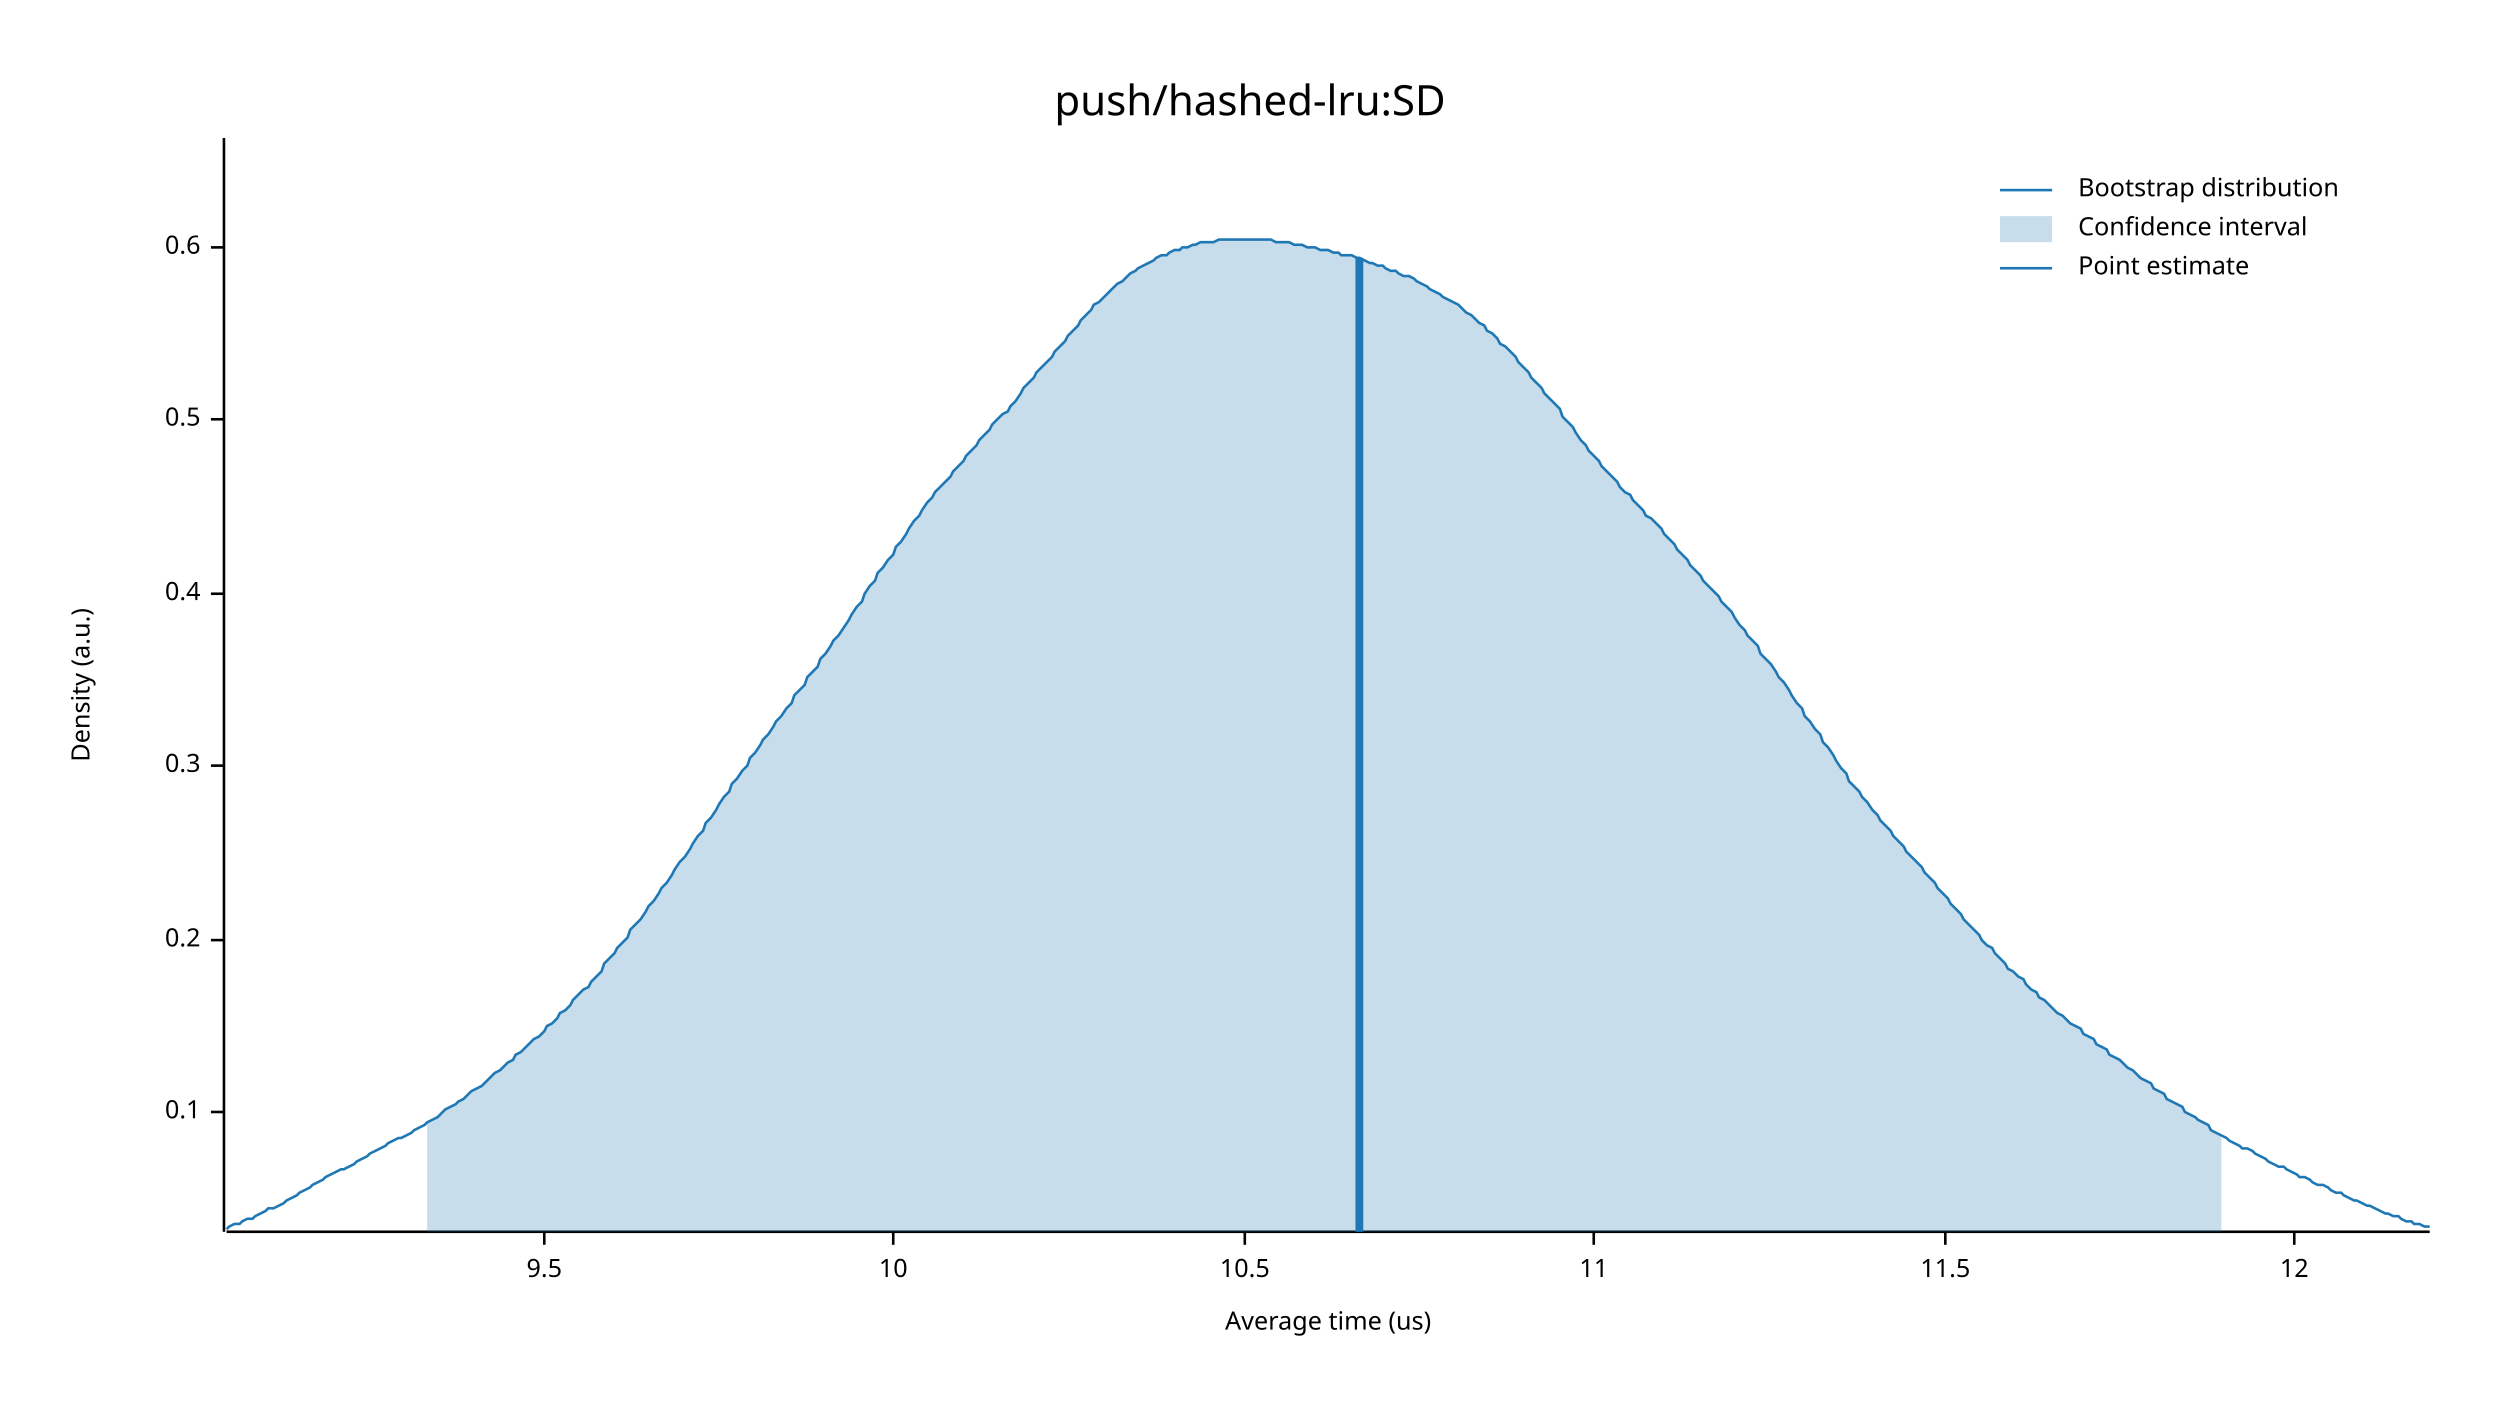
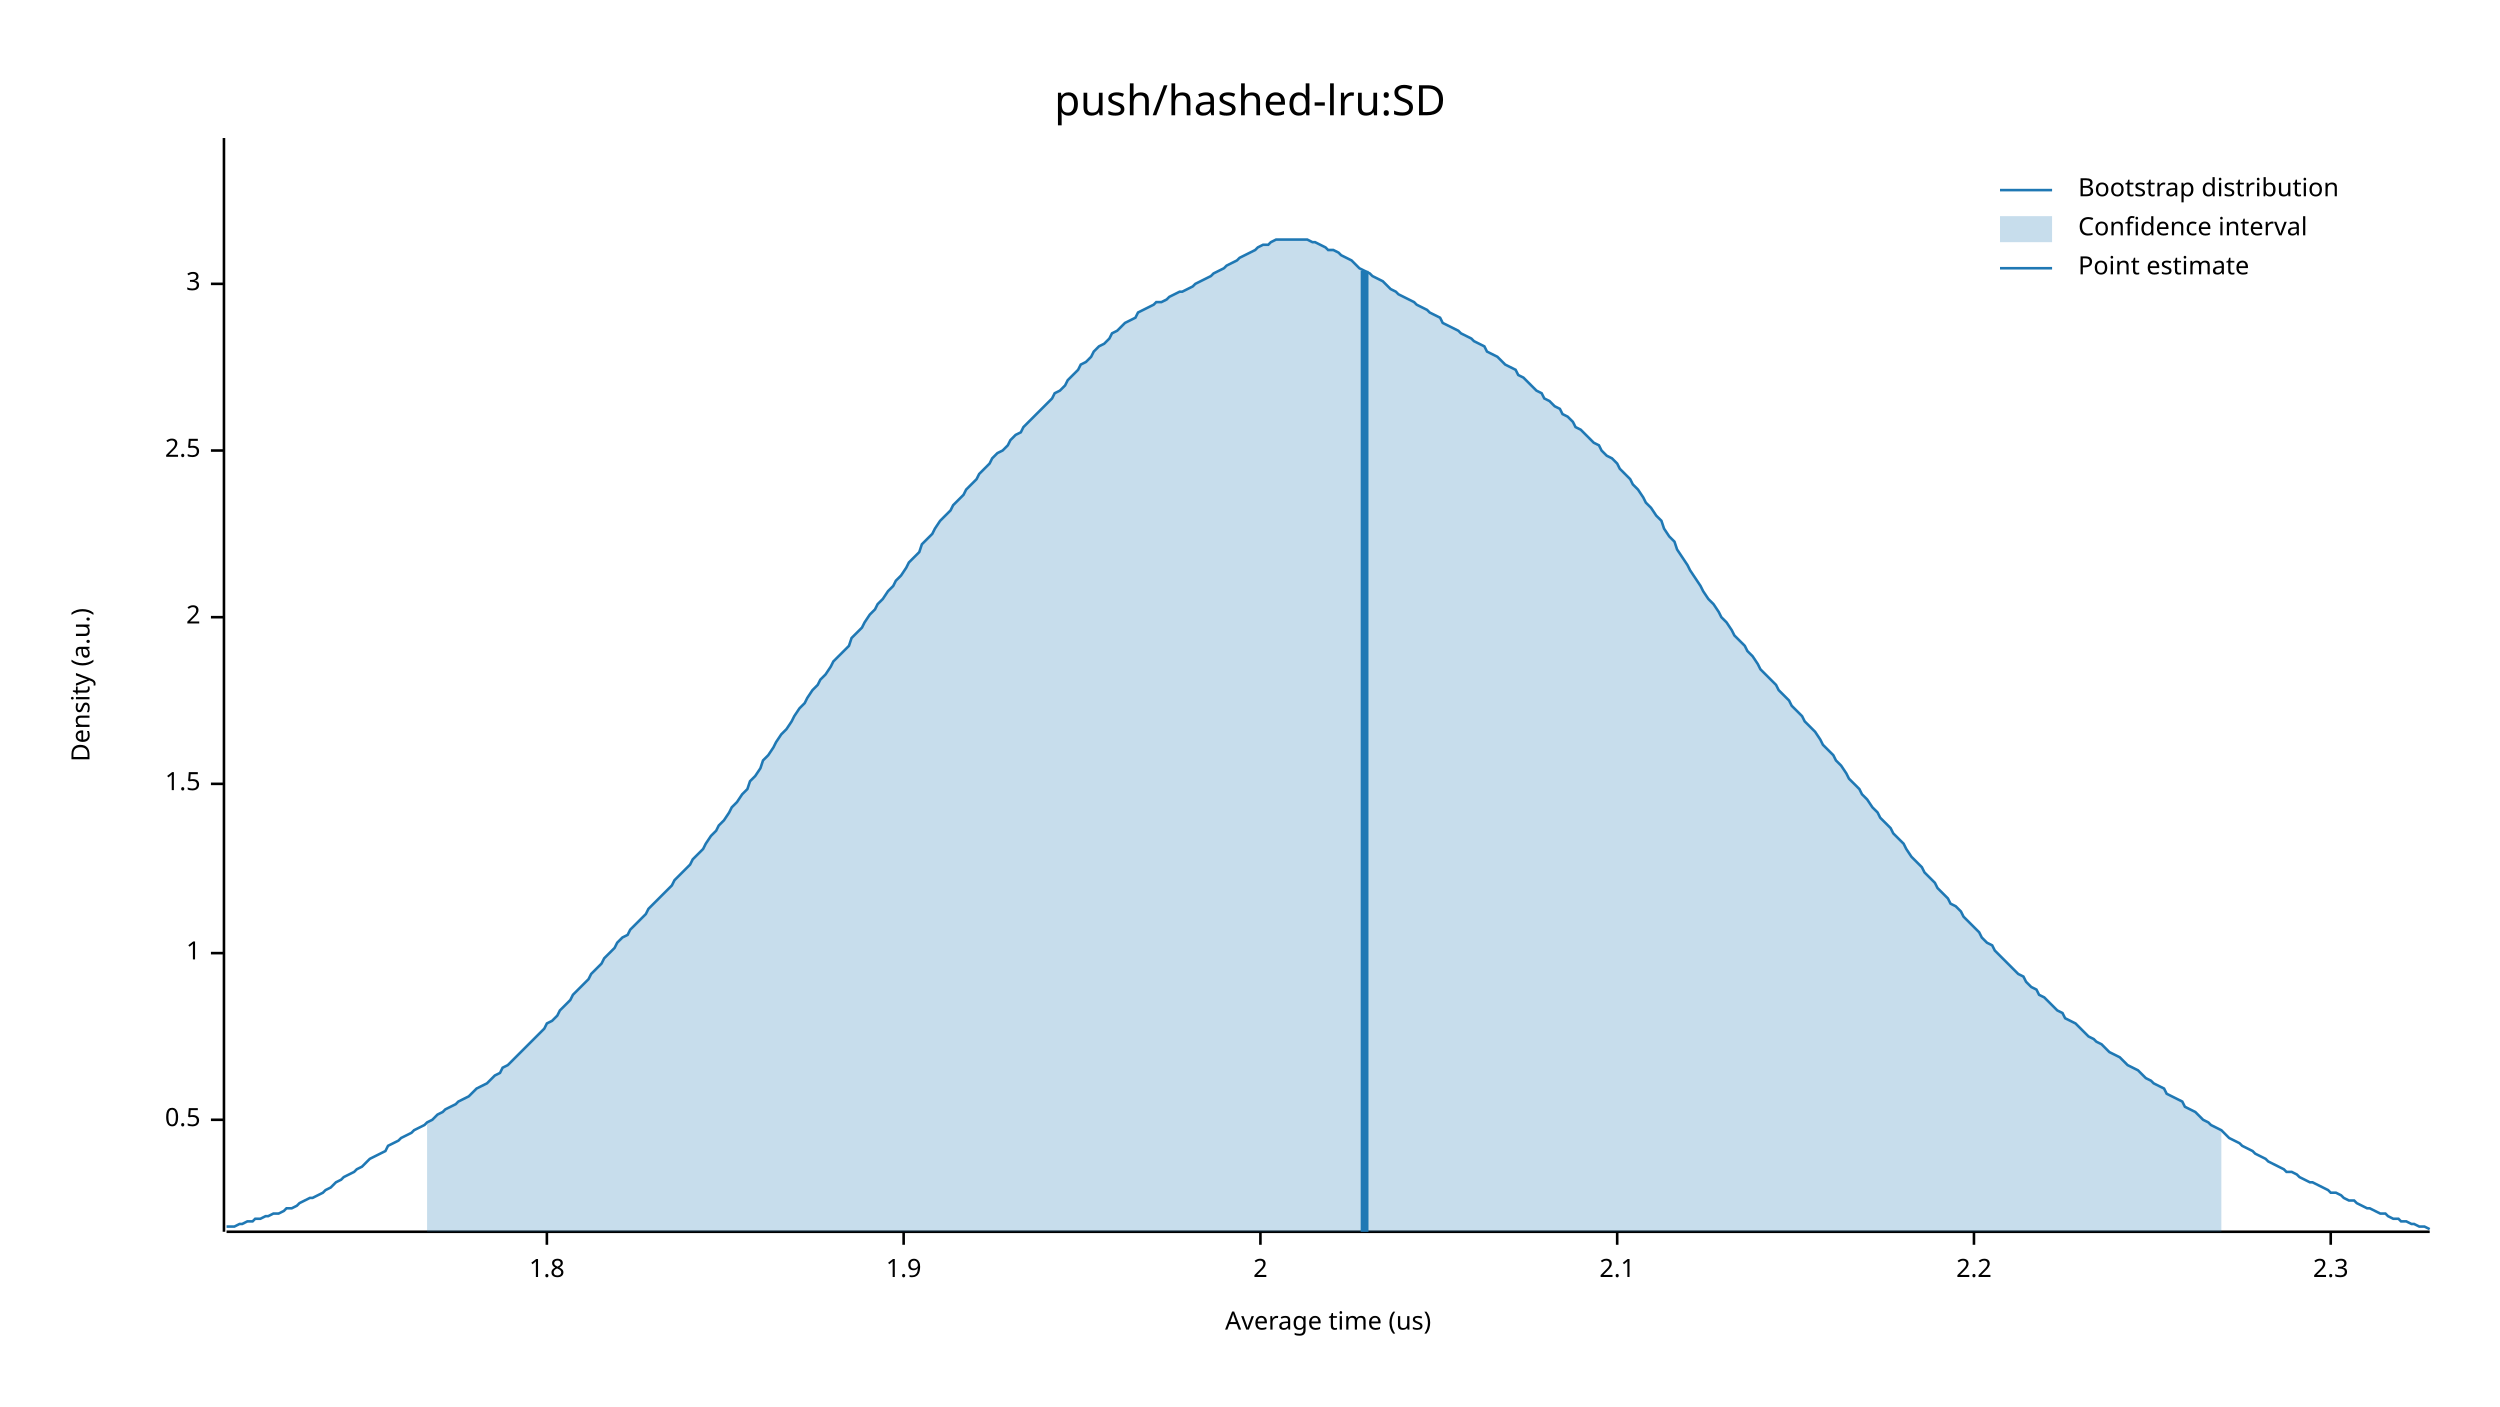
<svg xmlns="http://www.w3.org/2000/svg" width="960" height="540" viewBox="0 0 960 540">
  <text x="480" y="32" dy="0.76em" text-anchor="middle" font-family="sans-serif" font-size="16.129" opacity="1" fill="#000000">
push/hashed-lru:SD
</text>
  <text x="27" y="263" dy="0.76em" text-anchor="middle" font-family="sans-serif" font-size="9.677" opacity="1" fill="#000000" transform="rotate(270, 27, 263)">
Density (a.u.)
</text>
  <text x="510" y="513" dy="-0.5ex" text-anchor="middle" font-family="sans-serif" font-size="9.677" opacity="1" fill="#000000">
Average time (us)
</text>
  <polyline fill="none" opacity="1" stroke="#000000" stroke-width="1" points="86,53 86,473 " />
-   <text x="77" y="427" dy="0.5ex" text-anchor="end" font-family="sans-serif" font-size="9.677" opacity="1" fill="#000000">
- 0.1
- </text>
-   <polyline fill="none" opacity="1" stroke="#000000" stroke-width="1" points="81,427 86,427 " />
-   <text x="77" y="361" dy="0.5ex" text-anchor="end" font-family="sans-serif" font-size="9.677" opacity="1" fill="#000000">
- 0.2
- </text>
-   <polyline fill="none" opacity="1" stroke="#000000" stroke-width="1" points="81,361 86,361 " />
-   <text x="77" y="294" dy="0.5ex" text-anchor="end" font-family="sans-serif" font-size="9.677" opacity="1" fill="#000000">
- 0.3
- </text>
-   <polyline fill="none" opacity="1" stroke="#000000" stroke-width="1" points="81,294 86,294 " />
-   <text x="77" y="228" dy="0.5ex" text-anchor="end" font-family="sans-serif" font-size="9.677" opacity="1" fill="#000000">
- 0.4
- </text>
-   <polyline fill="none" opacity="1" stroke="#000000" stroke-width="1" points="81,228 86,228 " />
-   <text x="77" y="161" dy="0.5ex" text-anchor="end" font-family="sans-serif" font-size="9.677" opacity="1" fill="#000000">
+   <text x="77" y="430" dy="0.5ex" text-anchor="end" font-family="sans-serif" font-size="9.677" opacity="1" fill="#000000">
0.5
</text>
-   <polyline fill="none" opacity="1" stroke="#000000" stroke-width="1" points="81,161 86,161 " />
-   <text x="77" y="95" dy="0.5ex" text-anchor="end" font-family="sans-serif" font-size="9.677" opacity="1" fill="#000000">
- 0.6
+   <polyline fill="none" opacity="1" stroke="#000000" stroke-width="1" points="81,430 86,430 " />
+   <text x="77" y="366" dy="0.5ex" text-anchor="end" font-family="sans-serif" font-size="9.677" opacity="1" fill="#000000">
+ 1
</text>
-   <polyline fill="none" opacity="1" stroke="#000000" stroke-width="1" points="81,95 86,95 " />
+   <polyline fill="none" opacity="1" stroke="#000000" stroke-width="1" points="81,366 86,366 " />
+   <text x="77" y="301" dy="0.5ex" text-anchor="end" font-family="sans-serif" font-size="9.677" opacity="1" fill="#000000">
+ 1.5
+ </text>
+   <polyline fill="none" opacity="1" stroke="#000000" stroke-width="1" points="81,301 86,301 " />
+   <text x="77" y="237" dy="0.5ex" text-anchor="end" font-family="sans-serif" font-size="9.677" opacity="1" fill="#000000">
+ 2
+ </text>
+   <polyline fill="none" opacity="1" stroke="#000000" stroke-width="1" points="81,237 86,237 " />
+   <text x="77" y="173" dy="0.5ex" text-anchor="end" font-family="sans-serif" font-size="9.677" opacity="1" fill="#000000">
+ 2.5
+ </text>
+   <polyline fill="none" opacity="1" stroke="#000000" stroke-width="1" points="81,173 86,173 " />
+   <text x="77" y="109" dy="0.5ex" text-anchor="end" font-family="sans-serif" font-size="9.677" opacity="1" fill="#000000">
+ 3
+ </text>
+   <polyline fill="none" opacity="1" stroke="#000000" stroke-width="1" points="81,109 86,109 " />
  <polyline fill="none" opacity="1" stroke="#000000" stroke-width="1" points="87,473 933,473 " />
-   <text x="209" y="483" dy="0.76em" text-anchor="middle" font-family="sans-serif" font-size="9.677" opacity="1" fill="#000000">
- 9.5
+   <text x="210" y="483" dy="0.76em" text-anchor="middle" font-family="sans-serif" font-size="9.677" opacity="1" fill="#000000">
+ 1.8
</text>
-   <polyline fill="none" opacity="1" stroke="#000000" stroke-width="1" points="209,473 209,478 " />
-   <text x="343" y="483" dy="0.76em" text-anchor="middle" font-family="sans-serif" font-size="9.677" opacity="1" fill="#000000">
- 10
+   <polyline fill="none" opacity="1" stroke="#000000" stroke-width="1" points="210,473 210,478 " />
+   <text x="347" y="483" dy="0.76em" text-anchor="middle" font-family="sans-serif" font-size="9.677" opacity="1" fill="#000000">
+ 1.9
</text>
-   <polyline fill="none" opacity="1" stroke="#000000" stroke-width="1" points="343,473 343,478 " />
-   <text x="478" y="483" dy="0.76em" text-anchor="middle" font-family="sans-serif" font-size="9.677" opacity="1" fill="#000000">
- 10.5
+   <polyline fill="none" opacity="1" stroke="#000000" stroke-width="1" points="347,473 347,478 " />
+   <text x="484" y="483" dy="0.76em" text-anchor="middle" font-family="sans-serif" font-size="9.677" opacity="1" fill="#000000">
+ 2
</text>
-   <polyline fill="none" opacity="1" stroke="#000000" stroke-width="1" points="478,473 478,478 " />
-   <text x="612" y="483" dy="0.76em" text-anchor="middle" font-family="sans-serif" font-size="9.677" opacity="1" fill="#000000">
- 11
+   <polyline fill="none" opacity="1" stroke="#000000" stroke-width="1" points="484,473 484,478 " />
+   <text x="621" y="483" dy="0.76em" text-anchor="middle" font-family="sans-serif" font-size="9.677" opacity="1" fill="#000000">
+ 2.1
</text>
-   <polyline fill="none" opacity="1" stroke="#000000" stroke-width="1" points="612,473 612,478 " />
-   <text x="747" y="483" dy="0.76em" text-anchor="middle" font-family="sans-serif" font-size="9.677" opacity="1" fill="#000000">
- 11.5
+   <polyline fill="none" opacity="1" stroke="#000000" stroke-width="1" points="621,473 621,478 " />
+   <text x="758" y="483" dy="0.76em" text-anchor="middle" font-family="sans-serif" font-size="9.677" opacity="1" fill="#000000">
+ 2.2
</text>
-   <polyline fill="none" opacity="1" stroke="#000000" stroke-width="1" points="747,473 747,478 " />
-   <text x="881" y="483" dy="0.76em" text-anchor="middle" font-family="sans-serif" font-size="9.677" opacity="1" fill="#000000">
- 12
+   <polyline fill="none" opacity="1" stroke="#000000" stroke-width="1" points="758,473 758,478 " />
+   <text x="895" y="483" dy="0.76em" text-anchor="middle" font-family="sans-serif" font-size="9.677" opacity="1" fill="#000000">
+ 2.3
</text>
-   <polyline fill="none" opacity="1" stroke="#000000" stroke-width="1" points="881,473 881,478 " />
-   <polyline fill="none" opacity="1" stroke="#1F78B4" stroke-width="1" points="87,472 88,471 90,470 92,470 93,469 95,468 97,468 98,467 100,466 102,465 103,464 105,464 107,463 109,462 110,461 112,460 114,459 115,458 117,457 119,456 120,455 122,454 124,453 125,452 127,451 129,450 131,449 132,449 134,448 136,447 137,446 139,445 141,444 142,443 144,442 146,441 148,440 149,439 151,438 153,437 154,437 156,436 158,435 159,434 161,433 163,432 164,431 166,430 168,429 170,427 171,426 173,425 175,424 176,423 178,422 180,420 181,419 183,418 185,417 187,415 188,414 190,412 192,411 193,410 195,408 197,407 198,405 200,404 202,402 203,401 205,399 207,398 209,396 210,394 212,393 214,391 215,389 217,388 219,386 220,384 222,382 224,380 226,379 227,377 229,375 231,373 232,370 234,368 236,366 237,364 239,362 241,360 242,357 244,355 246,353 248,350 249,348 251,346 253,343 254,341 256,339 258,336 259,334 261,331 263,329 265,326 266,324 268,321 270,319 271,316 273,314 275,311 276,309 278,306 280,304 281,301 283,299 285,296 287,294 288,291 290,289 292,286 293,284 295,282 297,279 298,277 300,275 302,272 304,270 305,267 307,265 309,263 310,260 312,258 314,256 315,253 317,251 319,248 320,246 322,244 324,241 326,238 327,236 329,233 331,231 332,228 334,225 336,223 337,220 339,218 341,215 343,213 344,210 346,208 348,205 349,203 351,200 353,198 354,196 356,193 358,191 359,189 361,187 363,185 365,183 366,181 368,179 370,177 371,175 373,173 375,171 376,169 378,167 380,165 381,163 383,161 385,159 387,158 388,156 390,154 392,151 393,149 395,147 397,145 398,143 400,141 402,139 404,137 405,135 407,133 409,131 410,129 412,127 414,125 415,123 417,121 419,119 420,117 422,116 424,114 426,112 427,111 429,109 431,108 432,107 434,105 436,104 437,103 439,102 441,101 443,100 444,99 446,98 448,98 449,97 451,96 453,96 454,95 456,95 458,94 459,94 461,93 463,93 465,93 466,93 468,92 470,92 471,92 473,92 475,92 476,92 478,92 480,92 482,92 483,92 485,92 487,92 488,92 490,93 492,93 493,93 495,93 497,94 498,94 500,94 502,95 504,95 505,95 507,96 509,96 510,96 512,97 514,97 515,98 517,98 519,98 521,99 522,99 524,100 526,101 527,101 529,102 531,102 532,103 534,104 536,104 537,105 539,106 541,106 543,107 544,108 546,109 548,110 549,111 551,112 553,113 554,114 556,115 558,116 560,117 561,118 563,120 565,121 566,122 568,124 570,125 571,127 573,128 575,130 576,132 578,133 580,135 582,137 583,139 585,141 587,143 588,145 590,147 592,149 593,151 595,153 597,155 599,157 600,160 602,162 604,164 605,166 607,169 609,171 610,173 612,175 614,177 615,179 617,181 619,183 621,185 622,187 624,189 626,190 627,192 629,194 631,196 632,198 634,199 636,201 638,203 639,205 641,207 643,209 644,211 646,213 648,215 649,217 651,219 653,221 654,223 656,225 658,227 660,229 661,231 663,233 665,235 666,237 668,240 670,242 671,244 673,246 675,248 676,251 678,253 680,255 682,258 683,260 685,262 687,265 688,267 690,270 692,272 693,275 695,277 697,280 699,282 700,285 702,287 704,290 705,292 707,295 709,297 710,300 712,302 714,304 715,306 717,308 719,311 721,313 722,315 724,317 726,319 727,321 729,323 731,325 732,327 734,329 736,331 738,333 739,335 741,337 743,339 744,341 746,343 748,345 749,347 751,349 753,351 754,353 756,355 758,357 760,359 761,361 763,363 765,364 766,366 768,368 770,370 771,372 773,373 775,375 777,376 778,378 780,380 782,381 783,383 785,384 787,386 788,387 790,389 792,390 793,391 795,393 797,394 799,395 800,397 802,398 804,399 805,401 807,402 809,403 810,405 812,406 814,407 816,409 817,410 819,411 821,413 822,414 824,415 826,416 827,418 829,419 831,420 832,422 834,423 836,424 838,425 839,427 841,428 843,429 844,430 846,431 848,432 849,434 851,435 853,436 855,437 856,438 858,439 860,440 861,441 863,441 865,442 866,443 868,444 870,445 871,446 873,447 875,448 877,448 878,449 880,450 882,451 883,452 885,452 887,453 888,454 890,455 892,455 894,456 895,457 897,458 899,458 900,459 902,460 904,461 905,461 907,462 909,463 910,463 912,464 914,465 916,466 917,466 919,467 921,467 922,468 924,469 926,469 927,470 929,470 931,471 933,471 " />
-   <polygon opacity="0.25" fill="#1F78B4" points="164,431 166,430 168,429 170,427 171,426 173,425 175,424 176,423 178,422 180,420 181,419 183,418 185,417 187,415 188,414 190,412 192,411 193,410 195,408 197,407 198,405 200,404 202,402 203,401 205,399 207,398 209,396 210,394 212,393 214,391 215,389 217,388 219,386 220,384 222,382 224,380 226,379 227,377 229,375 231,373 232,370 234,368 236,366 237,364 239,362 241,360 242,357 244,355 246,353 248,350 249,348 251,346 253,343 254,341 256,339 258,336 259,334 261,331 263,329 265,326 266,324 268,321 270,319 271,316 273,314 275,311 276,309 278,306 280,304 281,301 283,299 285,296 287,294 288,291 290,289 292,286 293,284 295,282 297,279 298,277 300,275 302,272 304,270 305,267 307,265 309,263 310,260 312,258 314,256 315,253 317,251 319,248 320,246 322,244 324,241 326,238 327,236 329,233 331,231 332,228 334,225 336,223 337,220 339,218 341,215 343,213 344,210 346,208 348,205 349,203 351,200 353,198 354,196 356,193 358,191 359,189 361,187 363,185 365,183 366,181 368,179 370,177 371,175 373,173 375,171 376,169 378,167 380,165 381,163 383,161 385,159 387,158 388,156 390,154 392,151 393,149 395,147 397,145 398,143 400,141 402,139 404,137 405,135 407,133 409,131 410,129 412,127 414,125 415,123 417,121 419,119 420,117 422,116 424,114 426,112 427,111 429,109 431,108 432,107 434,105 436,104 437,103 439,102 441,101 443,100 444,99 446,98 448,98 449,97 451,96 453,96 454,95 456,95 458,94 459,94 461,93 463,93 465,93 466,93 468,92 470,92 471,92 473,92 475,92 476,92 478,92 480,92 482,92 483,92 485,92 487,92 488,92 490,93 492,93 493,93 495,93 497,94 498,94 500,94 502,95 504,95 505,95 507,96 509,96 510,96 512,97 514,97 515,98 517,98 519,98 521,99 522,99 524,100 526,101 527,101 529,102 531,102 532,103 534,104 536,104 537,105 539,106 541,106 543,107 544,108 546,109 548,110 549,111 551,112 553,113 554,114 556,115 558,116 560,117 561,118 563,120 565,121 566,122 568,124 570,125 571,127 573,128 575,130 576,132 578,133 580,135 582,137 583,139 585,141 587,143 588,145 590,147 592,149 593,151 595,153 597,155 599,157 600,160 602,162 604,164 605,166 607,169 609,171 610,173 612,175 614,177 615,179 617,181 619,183 621,185 622,187 624,189 626,190 627,192 629,194 631,196 632,198 634,199 636,201 638,203 639,205 641,207 643,209 644,211 646,213 648,215 649,217 651,219 653,221 654,223 656,225 658,227 660,229 661,231 663,233 665,235 666,237 668,240 670,242 671,244 673,246 675,248 676,251 678,253 680,255 682,258 683,260 685,262 687,265 688,267 690,270 692,272 693,275 695,277 697,280 699,282 700,285 702,287 704,290 705,292 707,295 709,297 710,300 712,302 714,304 715,306 717,308 719,311 721,313 722,315 724,317 726,319 727,321 729,323 731,325 732,327 734,329 736,331 738,333 739,335 741,337 743,339 744,341 746,343 748,345 749,347 751,349 753,351 754,353 756,355 758,357 760,359 761,361 763,363 765,364 766,366 768,368 770,370 771,372 773,373 775,375 777,376 778,378 780,380 782,381 783,383 785,384 787,386 788,387 790,389 792,390 793,391 795,393 797,394 799,395 800,397 802,398 804,399 805,401 807,402 809,403 810,405 812,406 814,407 816,409 817,410 819,411 821,413 822,414 824,415 826,416 827,418 829,419 831,420 832,422 834,423 836,424 838,425 839,427 841,428 843,429 844,430 846,431 848,432 849,434 851,435 853,436 853,473 164,473 " />
-   <polyline fill="none" opacity="1" stroke="#1F78B4" stroke-width="3" points="522,473 522,99 " />
+   <polyline fill="none" opacity="1" stroke="#000000" stroke-width="1" points="895,473 895,478 " />
+   <polyline fill="none" opacity="1" stroke="#1F78B4" stroke-width="1" points="87,471 88,471 90,471 92,470 93,470 95,469 97,469 98,468 100,468 102,467 103,467 105,466 107,466 109,465 110,464 112,464 114,463 115,462 117,461 119,460 120,460 122,459 124,458 125,457 127,456 129,454 131,453 132,452 134,451 136,450 137,449 139,448 141,446 142,445 144,444 146,443 148,442 149,440 151,439 153,438 154,437 156,436 158,435 159,434 161,433 163,432 164,431 166,430 168,428 170,427 171,426 173,425 175,424 176,423 178,422 180,421 181,420 183,418 185,417 187,416 188,415 190,413 192,412 193,410 195,409 197,407 198,406 200,404 202,402 203,401 205,399 207,397 209,395 210,393 212,392 214,390 215,388 217,386 219,384 220,382 222,380 224,378 226,376 227,374 229,372 231,370 232,368 234,366 236,364 237,362 239,360 241,359 242,357 244,355 246,353 248,351 249,349 251,347 253,345 254,344 256,342 258,340 259,338 261,336 263,334 265,332 266,330 268,328 270,326 271,324 273,321 275,319 276,317 278,315 280,312 281,310 283,308 285,305 287,303 288,300 290,298 292,295 293,292 295,290 297,287 298,285 300,282 302,280 304,277 305,275 307,272 309,270 310,268 312,265 314,263 315,261 317,259 319,256 320,254 322,252 324,250 326,248 327,245 329,243 331,241 332,239 334,236 336,234 337,232 339,230 341,227 343,225 344,223 346,221 348,218 349,216 351,214 353,212 354,209 356,207 358,205 359,203 361,200 363,198 365,196 366,194 368,192 370,190 371,188 373,186 375,184 376,182 378,180 380,178 381,176 383,174 385,173 387,171 388,169 390,167 392,166 393,164 395,162 397,160 398,159 400,157 402,155 404,153 405,151 407,150 409,148 410,146 412,144 414,142 415,140 417,139 419,137 420,135 422,133 424,132 426,130 427,128 429,127 431,125 432,124 434,123 436,122 437,120 439,119 441,118 443,117 444,116 446,116 448,115 449,114 451,113 453,112 454,112 456,111 458,110 459,109 461,108 463,107 465,106 466,105 468,104 470,103 471,102 473,101 475,100 476,99 478,98 480,97 482,96 483,95 485,94 487,94 488,93 490,92 492,92 493,92 495,92 497,92 498,92 500,92 502,92 504,93 505,93 507,94 509,95 510,96 512,96 514,97 515,98 517,99 519,100 521,102 522,103 524,104 526,105 527,106 529,107 531,108 532,109 534,111 536,112 537,113 539,114 541,115 543,116 544,117 546,118 548,119 549,120 551,121 553,122 554,124 556,125 558,126 560,127 561,128 563,129 565,130 566,131 568,132 570,133 571,135 573,136 575,137 576,138 578,140 580,141 582,142 583,144 585,145 587,147 588,148 590,150 592,151 593,153 595,154 597,156 599,157 600,159 602,160 604,162 605,164 607,165 609,167 610,168 612,170 614,171 615,173 617,175 619,176 621,178 622,180 624,182 626,184 627,186 629,188 631,191 632,193 634,195 636,198 638,200 639,203 641,206 643,208 644,211 646,214 648,217 649,219 651,222 653,225 654,227 656,230 658,232 660,235 661,237 663,239 665,242 666,244 668,246 670,248 671,250 673,252 675,255 676,257 678,259 680,261 682,263 683,265 685,267 687,269 688,271 690,273 692,275 693,277 695,279 697,281 699,284 700,286 702,288 704,290 705,292 707,294 709,297 710,299 712,301 714,303 715,305 717,307 719,310 721,312 722,314 724,316 726,318 727,320 729,322 731,324 732,326 734,329 736,331 738,333 739,335 741,337 743,339 744,341 746,343 748,345 749,347 751,348 753,350 754,352 756,354 758,356 760,358 761,360 763,362 765,363 766,365 768,367 770,369 771,370 773,372 775,374 777,375 778,377 780,379 782,380 783,382 785,383 787,385 788,386 790,388 792,389 793,391 795,392 797,393 799,395 800,396 802,398 804,399 805,400 807,401 809,403 810,404 812,405 814,406 816,408 817,409 819,410 821,411 822,412 824,414 826,415 827,416 829,417 831,418 832,420 834,421 836,422 838,423 839,425 841,426 843,427 844,428 846,430 848,431 849,432 851,433 853,434 855,436 856,437 858,438 860,439 861,440 863,441 865,442 866,443 868,444 870,445 871,446 873,447 875,448 877,449 878,450 880,450 882,451 883,452 885,453 887,454 888,454 890,455 892,456 894,457 895,458 897,458 899,459 900,460 902,461 904,461 905,462 907,463 909,464 910,464 912,465 914,466 916,466 917,467 919,468 921,468 922,469 924,469 926,470 927,470 929,471 931,471 933,472 " />
+   <polygon opacity="0.25" fill="#1F78B4" points="164,431 166,430 168,428 170,427 171,426 173,425 175,424 176,423 178,422 180,421 181,420 183,418 185,417 187,416 188,415 190,413 192,412 193,410 195,409 197,407 198,406 200,404 202,402 203,401 205,399 207,397 209,395 210,393 212,392 214,390 215,388 217,386 219,384 220,382 222,380 224,378 226,376 227,374 229,372 231,370 232,368 234,366 236,364 237,362 239,360 241,359 242,357 244,355 246,353 248,351 249,349 251,347 253,345 254,344 256,342 258,340 259,338 261,336 263,334 265,332 266,330 268,328 270,326 271,324 273,321 275,319 276,317 278,315 280,312 281,310 283,308 285,305 287,303 288,300 290,298 292,295 293,292 295,290 297,287 298,285 300,282 302,280 304,277 305,275 307,272 309,270 310,268 312,265 314,263 315,261 317,259 319,256 320,254 322,252 324,250 326,248 327,245 329,243 331,241 332,239 334,236 336,234 337,232 339,230 341,227 343,225 344,223 346,221 348,218 349,216 351,214 353,212 354,209 356,207 358,205 359,203 361,200 363,198 365,196 366,194 368,192 370,190 371,188 373,186 375,184 376,182 378,180 380,178 381,176 383,174 385,173 387,171 388,169 390,167 392,166 393,164 395,162 397,160 398,159 400,157 402,155 404,153 405,151 407,150 409,148 410,146 412,144 414,142 415,140 417,139 419,137 420,135 422,133 424,132 426,130 427,128 429,127 431,125 432,124 434,123 436,122 437,120 439,119 441,118 443,117 444,116 446,116 448,115 449,114 451,113 453,112 454,112 456,111 458,110 459,109 461,108 463,107 465,106 466,105 468,104 470,103 471,102 473,101 475,100 476,99 478,98 480,97 482,96 483,95 485,94 487,94 488,93 490,92 492,92 493,92 495,92 497,92 498,92 500,92 502,92 504,93 505,93 507,94 509,95 510,96 512,96 514,97 515,98 517,99 519,100 521,102 522,103 524,104 526,105 527,106 529,107 531,108 532,109 534,111 536,112 537,113 539,114 541,115 543,116 544,117 546,118 548,119 549,120 551,121 553,122 554,124 556,125 558,126 560,127 561,128 563,129 565,130 566,131 568,132 570,133 571,135 573,136 575,137 576,138 578,140 580,141 582,142 583,144 585,145 587,147 588,148 590,150 592,151 593,153 595,154 597,156 599,157 600,159 602,160 604,162 605,164 607,165 609,167 610,168 612,170 614,171 615,173 617,175 619,176 621,178 622,180 624,182 626,184 627,186 629,188 631,191 632,193 634,195 636,198 638,200 639,203 641,206 643,208 644,211 646,214 648,217 649,219 651,222 653,225 654,227 656,230 658,232 660,235 661,237 663,239 665,242 666,244 668,246 670,248 671,250 673,252 675,255 676,257 678,259 680,261 682,263 683,265 685,267 687,269 688,271 690,273 692,275 693,277 695,279 697,281 699,284 700,286 702,288 704,290 705,292 707,294 709,297 710,299 712,301 714,303 715,305 717,307 719,310 721,312 722,314 724,316 726,318 727,320 729,322 731,324 732,326 734,329 736,331 738,333 739,335 741,337 743,339 744,341 746,343 748,345 749,347 751,348 753,350 754,352 756,354 758,356 760,358 761,360 763,362 765,363 766,365 768,367 770,369 771,370 773,372 775,374 777,375 778,377 780,379 782,380 783,382 785,383 787,385 788,386 790,388 792,389 793,391 795,392 797,393 799,395 800,396 802,398 804,399 805,400 807,401 809,403 810,404 812,405 814,406 816,408 817,409 819,410 821,411 822,412 824,414 826,415 827,416 829,417 831,418 832,420 834,421 836,422 838,423 839,425 841,426 843,427 844,428 846,430 848,431 849,432 851,433 853,434 853,473 164,473 " />
+   <polyline fill="none" opacity="1" stroke="#1F78B4" stroke-width="3" points="524,473 524,104 " />
  <text x="798" y="68" dy="0.76em" text-anchor="start" font-family="sans-serif" font-size="9.677" opacity="1" fill="#000000">
Bootstrap distribution
</text>
  <text x="798" y="83" dy="0.76em" text-anchor="start" font-family="sans-serif" font-size="9.677" opacity="1" fill="#000000">
Confidence interval
</text>
  <text x="798" y="98" dy="0.76em" text-anchor="start" font-family="sans-serif" font-size="9.677" opacity="1" fill="#000000">
Point estimate
</text>
  <polyline fill="none" opacity="1" stroke="#1F78B4" stroke-width="1" points="768,73 788,73 " />
  <rect x="768" y="83" width="20" height="10" opacity="0.25" fill="#1F78B4" stroke="none" />
  <polyline fill="none" opacity="1" stroke="#1F78B4" stroke-width="1" points="768,103 788,103 " />
</svg>
